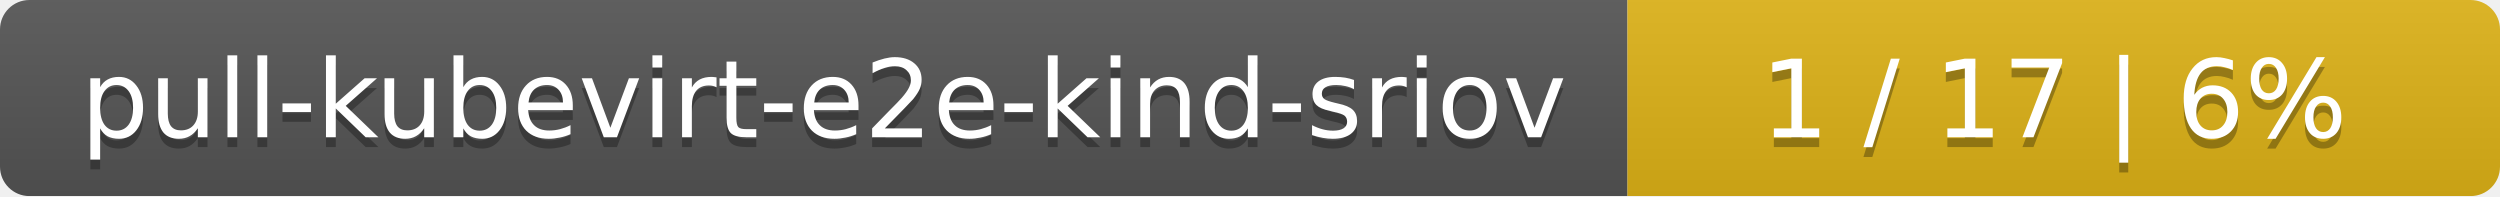
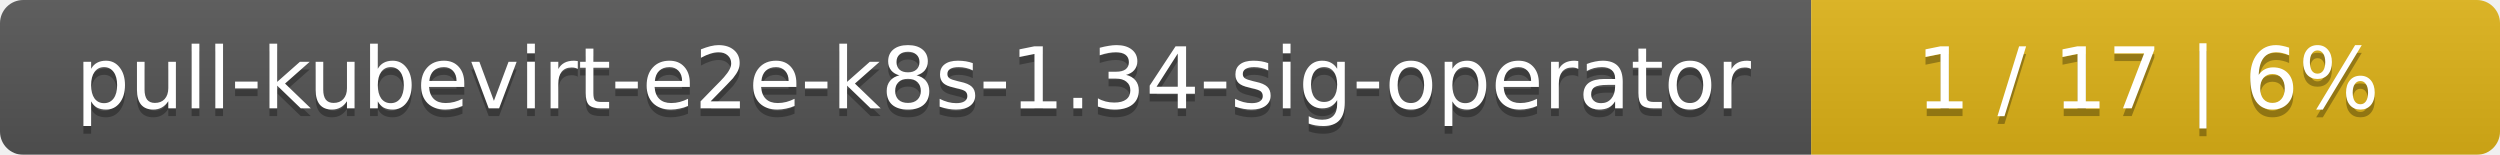
- <svg xmlns="http://www.w3.org/2000/svg" width="255" height="20">
+ <svg xmlns="http://www.w3.org/2000/svg" width="323" height="20">
  <linearGradient id="smooth" x2="0" y2="100%">
    <stop offset="0" stop-color="#bbb" stop-opacity=".1" />
    <stop offset="1" stop-opacity=".1" />
  </linearGradient>
  <mask id="round">
-     <rect width="255" height="20" rx="3" fill="#fff" />
+     <rect width="323" height="20" rx="3" fill="#fff" />
  </mask>
  <g mask="url(#round)">
-     <rect width="166" height="20" fill="#555" />
-     <rect x="166" width="89" height="20" fill="#dfb317" />
-     <rect width="255" height="20" fill="url(#smooth)" />
+     <rect width="234" height="20" fill="#555" />
+     <rect x="234" width="89" height="20" fill="#dfb317" />
+     <rect width="323" height="20" fill="url(#smooth)" />
  </g>
  <g fill="#fff" text-anchor="middle" font-family="DejaVu Sans,Verdana,Geneva,sans-serif" font-size="11">
-     <text x="84" y="15" fill="#010101" fill-opacity=".3">pull-kubevirt-e2e-kind-sriov</text>
-     <text x="84" y="14">pull-kubevirt-e2e-kind-sriov</text>
-     <text x="209.5" y="15" fill="#010101" fill-opacity=".3">1 / 17    |    6%</text>
-     <text x="209.5" y="14">1 / 17    |    6%</text>
+     <text x="118" y="15" fill="#010101" fill-opacity=".3">pull-kubevirt-e2e-k8s-1.34-sig-operator</text>
+     <text x="118" y="14">pull-kubevirt-e2e-k8s-1.34-sig-operator</text>
+     <text x="277.5" y="15" fill="#010101" fill-opacity=".3">1 / 17    |    6%</text>
+     <text x="277.5" y="14">1 / 17    |    6%</text>
  </g>
</svg>
